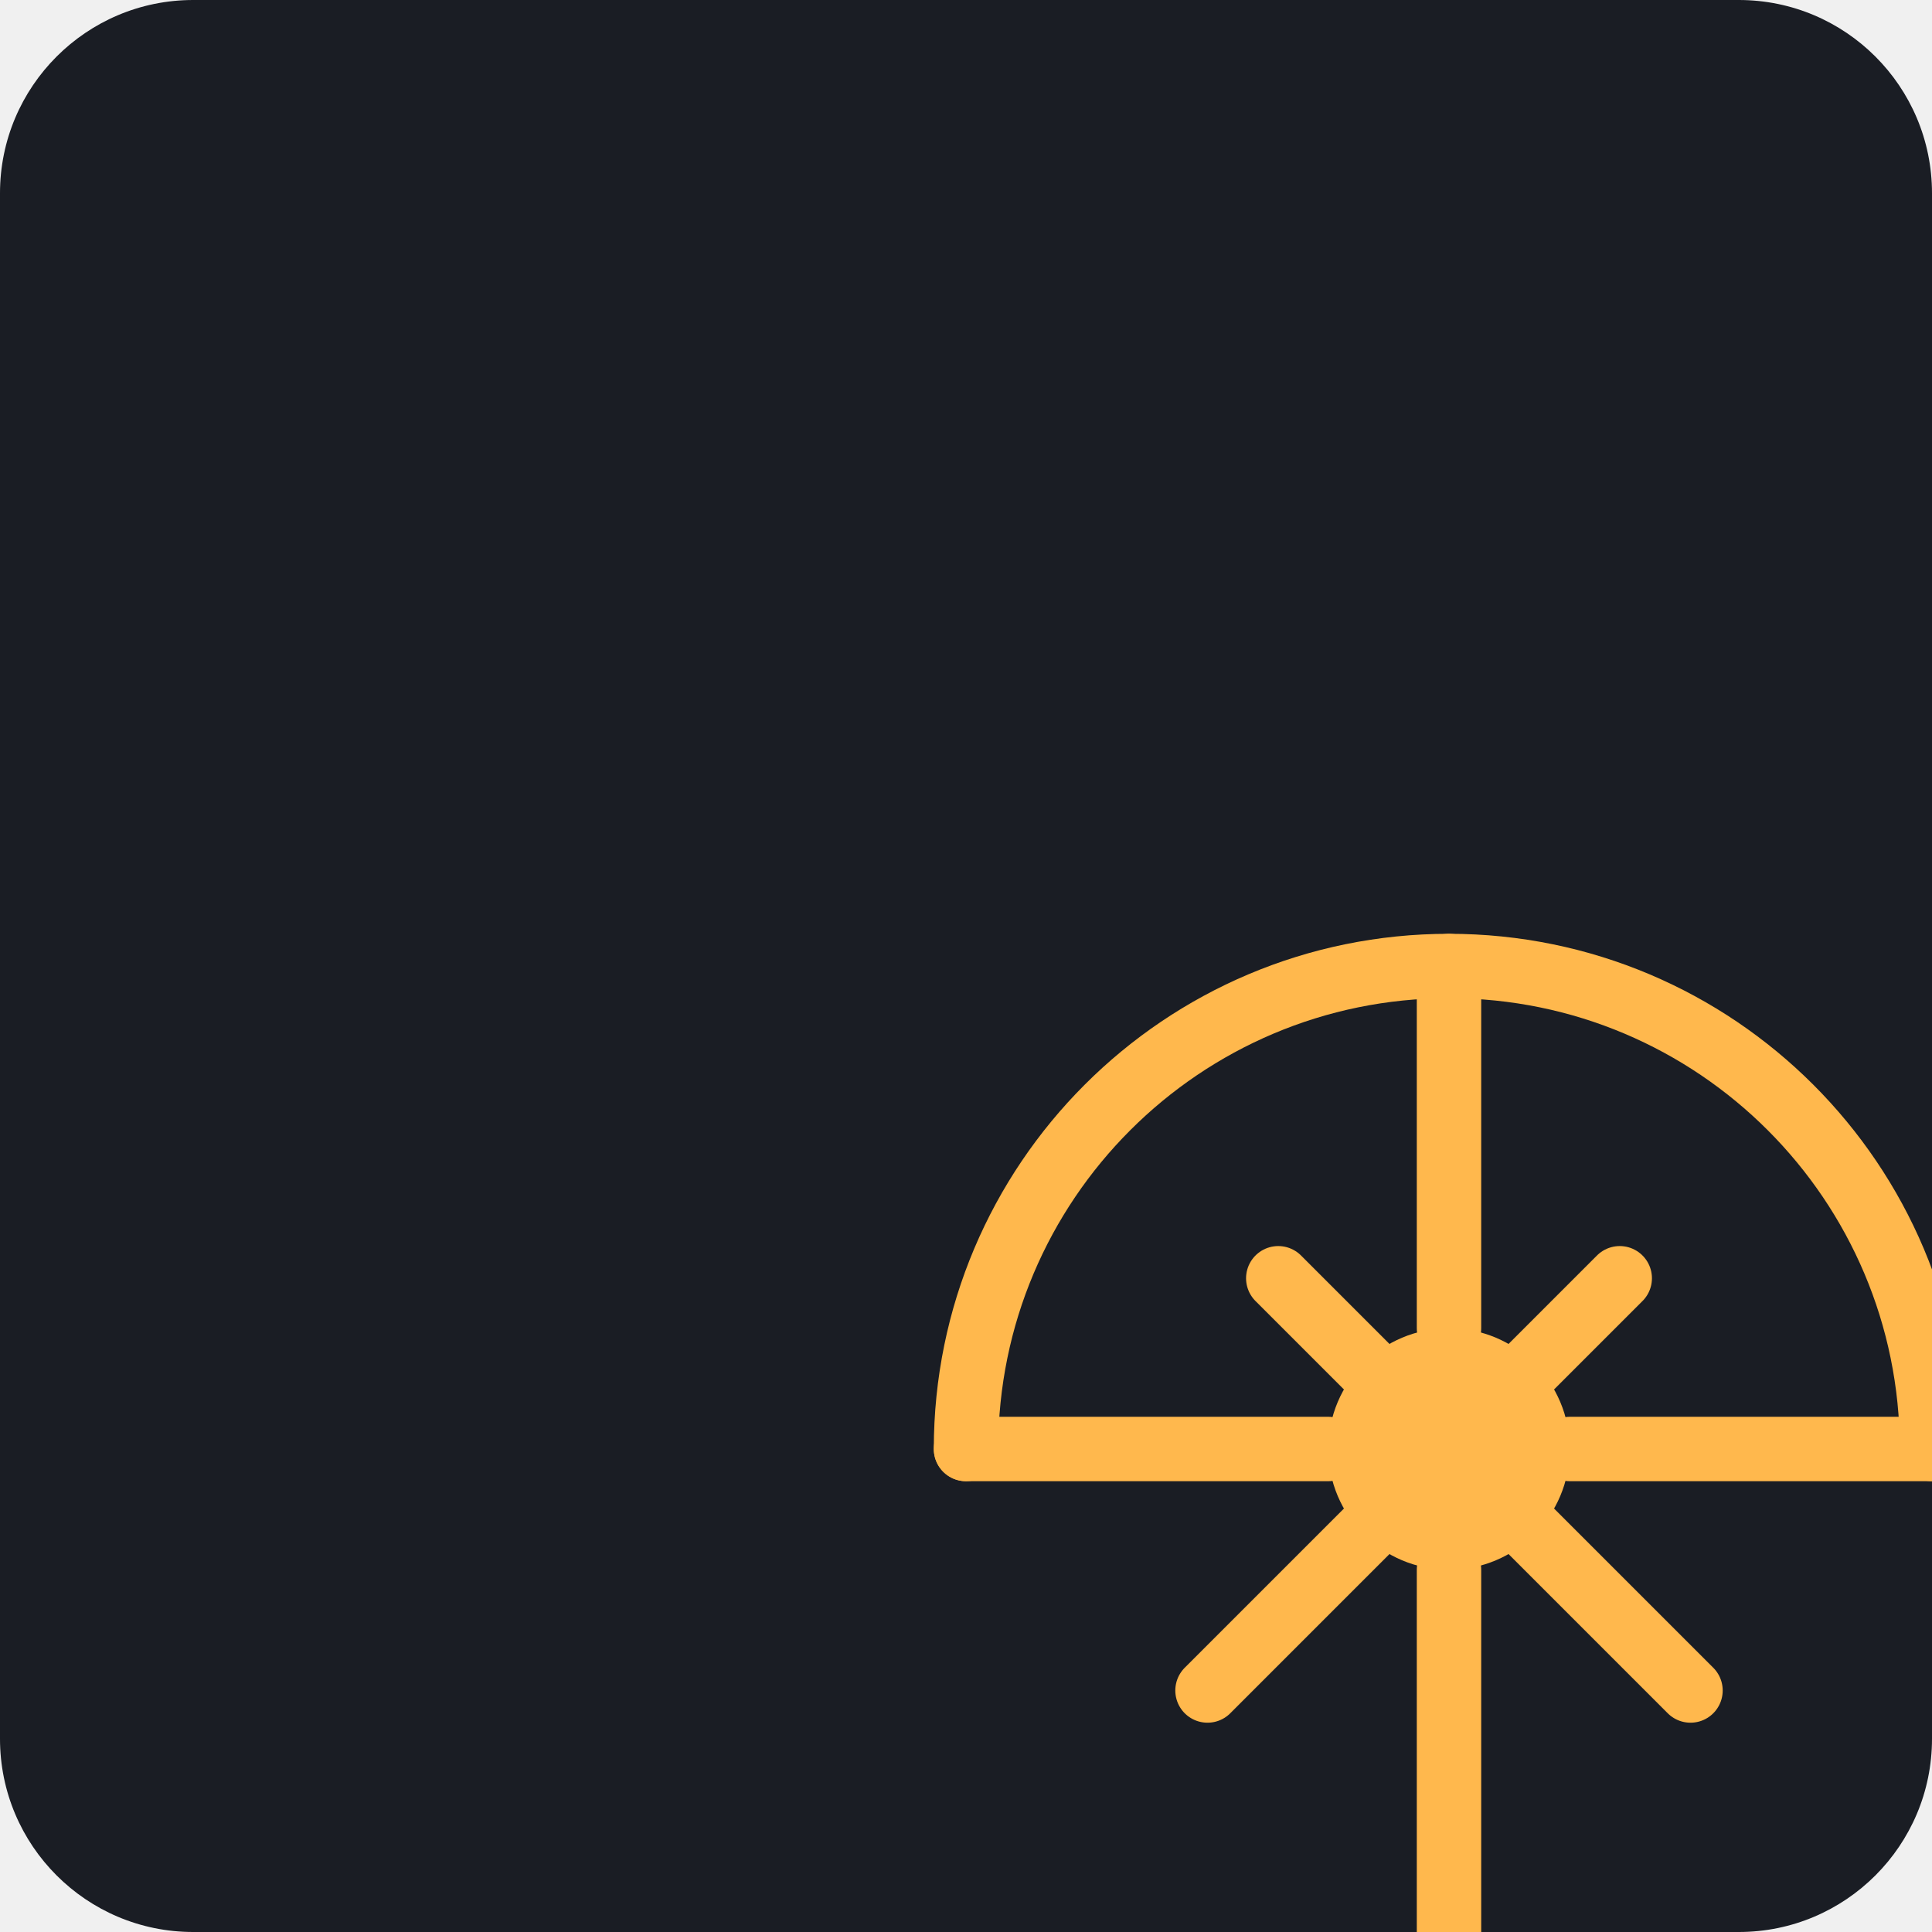
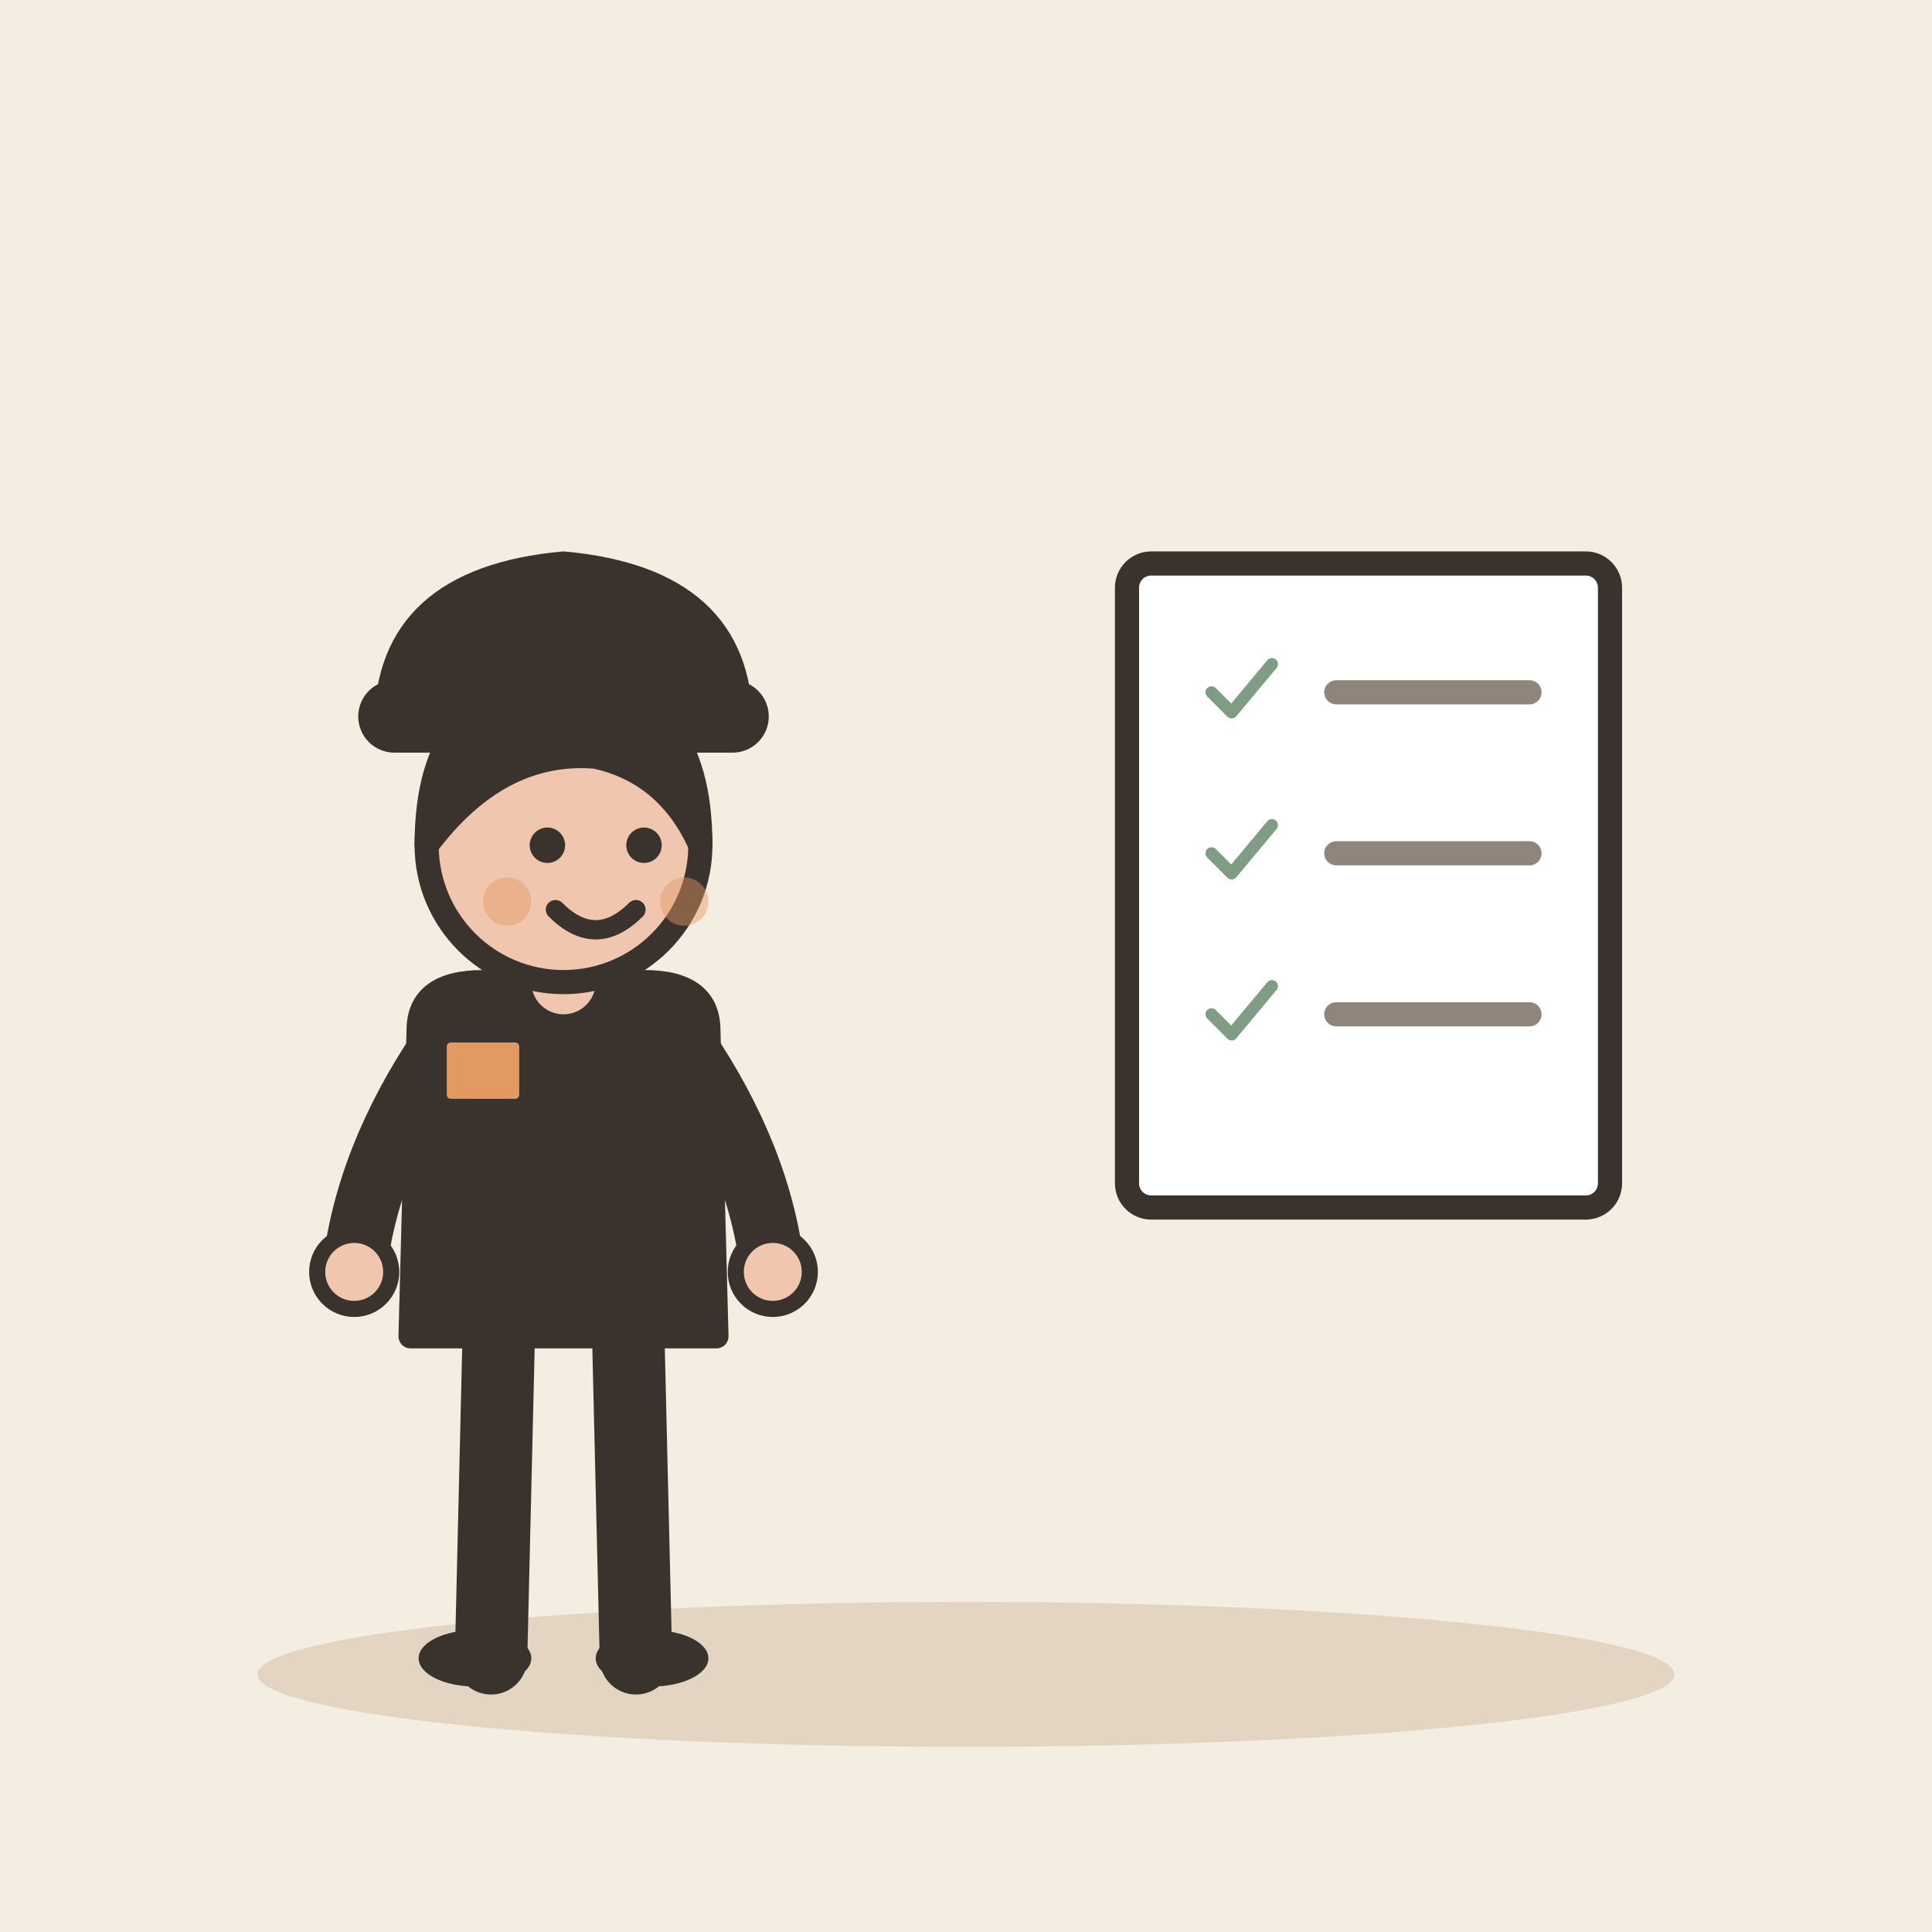
- <svg xmlns="http://www.w3.org/2000/svg" viewBox="0 0 240 240">
-   <rect width="240" height="240" rx="24" fill="#1A1D24" />
-   <g transform="translate(60, 60)">
-     <path d="M60 120c0-33.137 26.863-60 60-60s60 26.863 60 60" fill="none" stroke="#FFB84D" stroke-width="8" stroke-linecap="round" />
-     <circle cx="120" cy="120" r="15" fill="#FFB84D" />
-     <path d="M120 105V60M120 135v45M105 120H60M135 120h45" stroke="#FFB84D" stroke-width="8" stroke-linecap="round" />
-     <path d="M90 150l30-30 30 30" fill="none" stroke="#FFB84D" stroke-width="8" stroke-linecap="round" stroke-linejoin="round" />
-     <path d="M120 120l-21.21-21.21M120 120l21.21-21.21" fill="none" stroke="#FFB84D" stroke-width="8" stroke-linecap="round" />
+ <svg xmlns="http://www.w3.org/2000/svg" viewBox="0 0 240 240" data-style="editorial">
+   <rect width="240" height="240" fill="#F4EDE2" />
+   <ellipse cx="120" cy="208" rx="88" ry="9" fill="#E3D5C1" />
+   <g transform="translate(70 206)">
+     <path d="M-8 -42L-9 0" stroke="#3A332D" stroke-width="9" stroke-linecap="round" fill="none" />
+     <path d="M8 -42L9 0" stroke="#3A332D" stroke-width="9" stroke-linecap="round" fill="none" />
+     <ellipse cx="-11" cy="0" rx="7" ry="3.5" fill="#3A332D" />
+     <ellipse cx="11" cy="0" rx="7" ry="3.5" fill="#3A332D" />
+     <path d="M-18 -78Q-18 -84 -10 -84L10 -84Q18 -84 18 -78L19 -40L-19 -40Z" fill="#3A332D" stroke="#3A332D" stroke-width="3" stroke-linecap="round" stroke-linejoin="round" />
+     <path d="M-15 -76Q-24.5 -62 -26 -48" fill="none" stroke="#3A332D" stroke-width="8" stroke-linecap="round" stroke-linejoin="round" />
+     <circle cx="-26" cy="-48" r="4.6" fill="#F0C7AE" stroke="#3A332D" stroke-linecap="round" stroke-linejoin="round" stroke-width="2" />
+     <path d="M15 -76Q24.5 -62 26 -48" fill="none" stroke="#3A332D" stroke-width="8" stroke-linecap="round" stroke-linejoin="round" />
+     <circle cx="26" cy="-48" r="4.6" fill="#F0C7AE" stroke="#3A332D" stroke-linecap="round" stroke-linejoin="round" stroke-width="2" />
+     <path d="M0 -84L0 -88" stroke="#F0C7AE" stroke-width="8" stroke-linecap="round" fill="none" />
+     <circle cx="0" cy="-101" r="17" fill="#F0C7AE" stroke="#3A332D" stroke-width="3" stroke-linecap="round" stroke-linejoin="round" />
+     <path d="M-17 -101Q-17 -121 0 -121Q17 -121 17 -101Q13 -110 4 -112Q-8 -113 -17 -101Z" fill="#3A332D" stroke="#3A332D" stroke-width="3" stroke-linecap="round" stroke-linejoin="round" />
+     <circle cx="-2" cy="-101" r="2.2" fill="#3A332D" />
+     <circle cx="10" cy="-101" r="2.2" fill="#3A332D" />
+     <path d="M-1 -93Q4 -88 9 -93" fill="none" stroke="#3A332D" stroke-width="2.4" stroke-linecap="round" stroke-linejoin="round" />
+     <circle cx="-7" cy="-94" r="3" fill="#E39A62" opacity="0.45" />
+     <circle cx="15" cy="-94" r="3" fill="#E39A62" opacity="0.45" />
+     <g transform="translate(0 -116)">
+       <path d="M-22 0Q-22 -18 0 -20Q22 -18 22 0Z" fill="#3A332D" stroke="#3A332D" stroke-width="3" stroke-linecap="round" stroke-linejoin="round" />
+       <rect x="-24" y="-4" width="48" height="6" rx="3" fill="#3A332D" stroke="#3A332D" stroke-width="3" stroke-linecap="round" stroke-linejoin="round" />
+     </g>
+     <g transform="translate(-10 -72)">
+       <rect x="-6" y="-6" width="12" height="10" rx="2" fill="#E39A62" stroke="#3A332D" stroke-width="3" stroke-linecap="round" stroke-linejoin="round" />
+     </g>
  </g>
+   <g transform="translate(170 110)">
+     <rect x="-30" y="-40" width="60" height="80" rx="3" fill="#FFFFFF" stroke="#3A332D" stroke-width="3" stroke-linecap="round" stroke-linejoin="round" />
+   </g>
+   <g transform="translate(154 86) scale(0.25 0.25)">
+     <path d="M-14 0l10 10l20 -24" fill="none" stroke="#7E9C86" stroke-width="6" stroke-linecap="round" stroke-linejoin="round" />
+   </g>
+   <path d="M166 86L190 86" stroke="#8F857A" stroke-width="3" stroke-linecap="round" fill="none" />
+   <g transform="translate(154 106) scale(0.25 0.25)">
+     <path d="M-14 0l10 10l20 -24" fill="none" stroke="#7E9C86" stroke-width="6" stroke-linecap="round" stroke-linejoin="round" />
+   </g>
+   <path d="M166 106L190 106" stroke="#8F857A" stroke-width="3" stroke-linecap="round" fill="none" />
+   <g transform="translate(154 126) scale(0.25 0.25)">
+     <path d="M-14 0l10 10l20 -24" fill="none" stroke="#7E9C86" stroke-width="6" stroke-linecap="round" stroke-linejoin="round" />
+   </g>
+   <path d="M166 126L190 126" stroke="#8F857A" stroke-width="3" stroke-linecap="round" fill="none" />
</svg>
